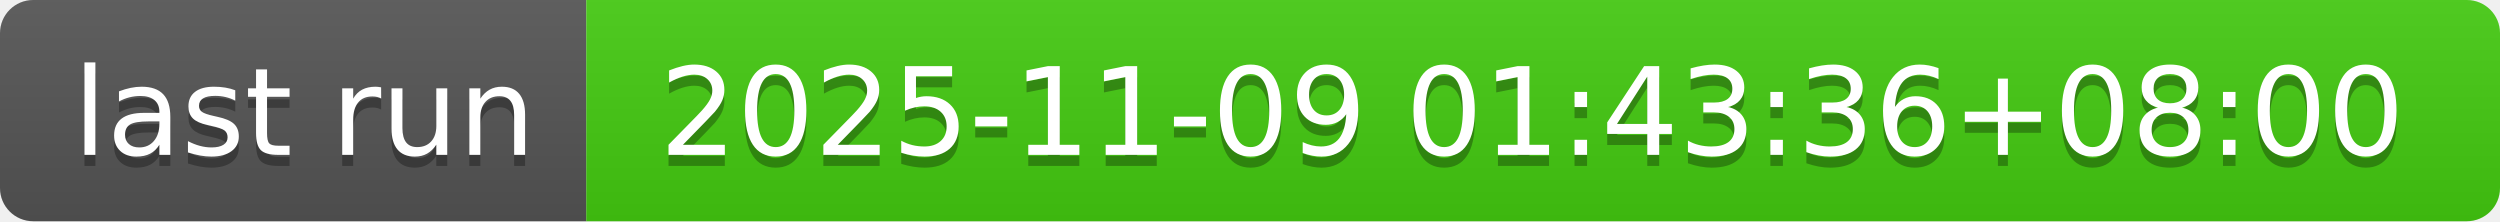
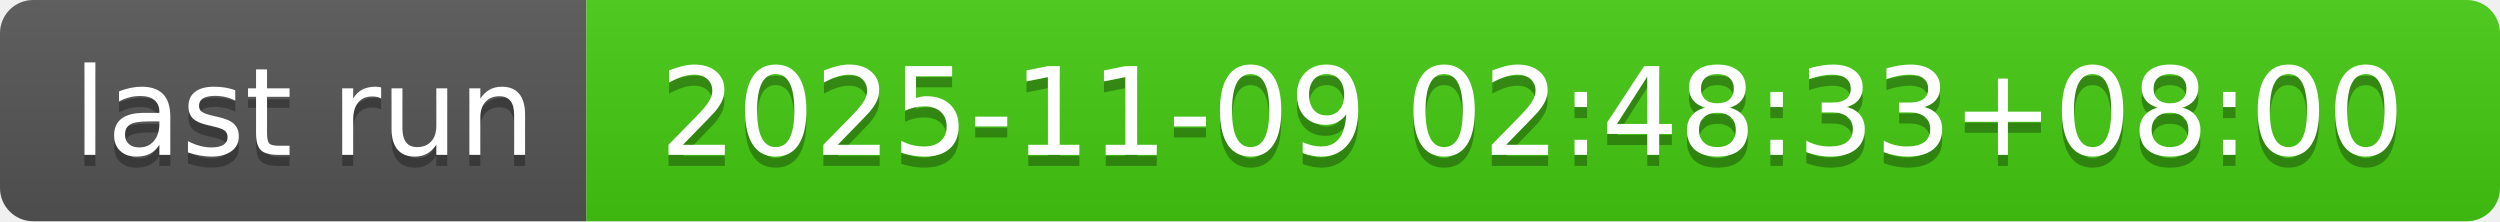
- <svg xmlns="http://www.w3.org/2000/svg" width="226" height="20" role="img" aria-label="last run: 2025-11-09 01:43:36+08:00">
+ <svg xmlns="http://www.w3.org/2000/svg" width="226" height="20" role="img" aria-label="last run: 2025-11-09 02:48:33+08:00">
  <linearGradient id="s" x2="0" y2="100%">
    <stop offset="0" stop-color="#bbb" stop-opacity=".1" />
    <stop offset="1" stop-opacity=".1" />
  </linearGradient>
  <clipPath id="r">
    <rect width="226" height="20" rx="3" fill="#fff" />
  </clipPath>
  <g clip-path="url(#r)">
    <rect width="53" height="20" fill="#555" />
    <rect x="53" width="173" height="20" fill="#4c1" />
    <rect width="226" height="20" fill="url(#s)" />
  </g>
  <g fill="#fff" text-anchor="middle" font-family="Verdana,Geneva,DejaVu Sans,sans-serif" text-rendering="geometricPrecision" font-size="110">
    <text aria-hidden="true" x="275" y="150" fill="#010101" fill-opacity=".3" transform="scale(.1)" textLength="430">last run</text>
    <text x="275" y="140" transform="scale(.1)" fill="#fff" textLength="430">last run</text>
-     <text aria-hidden="true" x="1385" y="150" fill="#010101" fill-opacity=".3" transform="scale(.1)" textLength="1630">2025-11-09 01:43:36+08:00</text>
-     <text x="1385" y="140" transform="scale(.1)" fill="#fff" textLength="1630">2025-11-09 01:43:36+08:00</text>
+     <text aria-hidden="true" x="1385" y="150" fill="#010101" fill-opacity=".3" transform="scale(.1)" textLength="1630">2025-11-09 02:48:33+08:00</text>
+     <text x="1385" y="140" transform="scale(.1)" fill="#fff" textLength="1630">2025-11-09 02:48:33+08:00</text>
  </g>
</svg>
